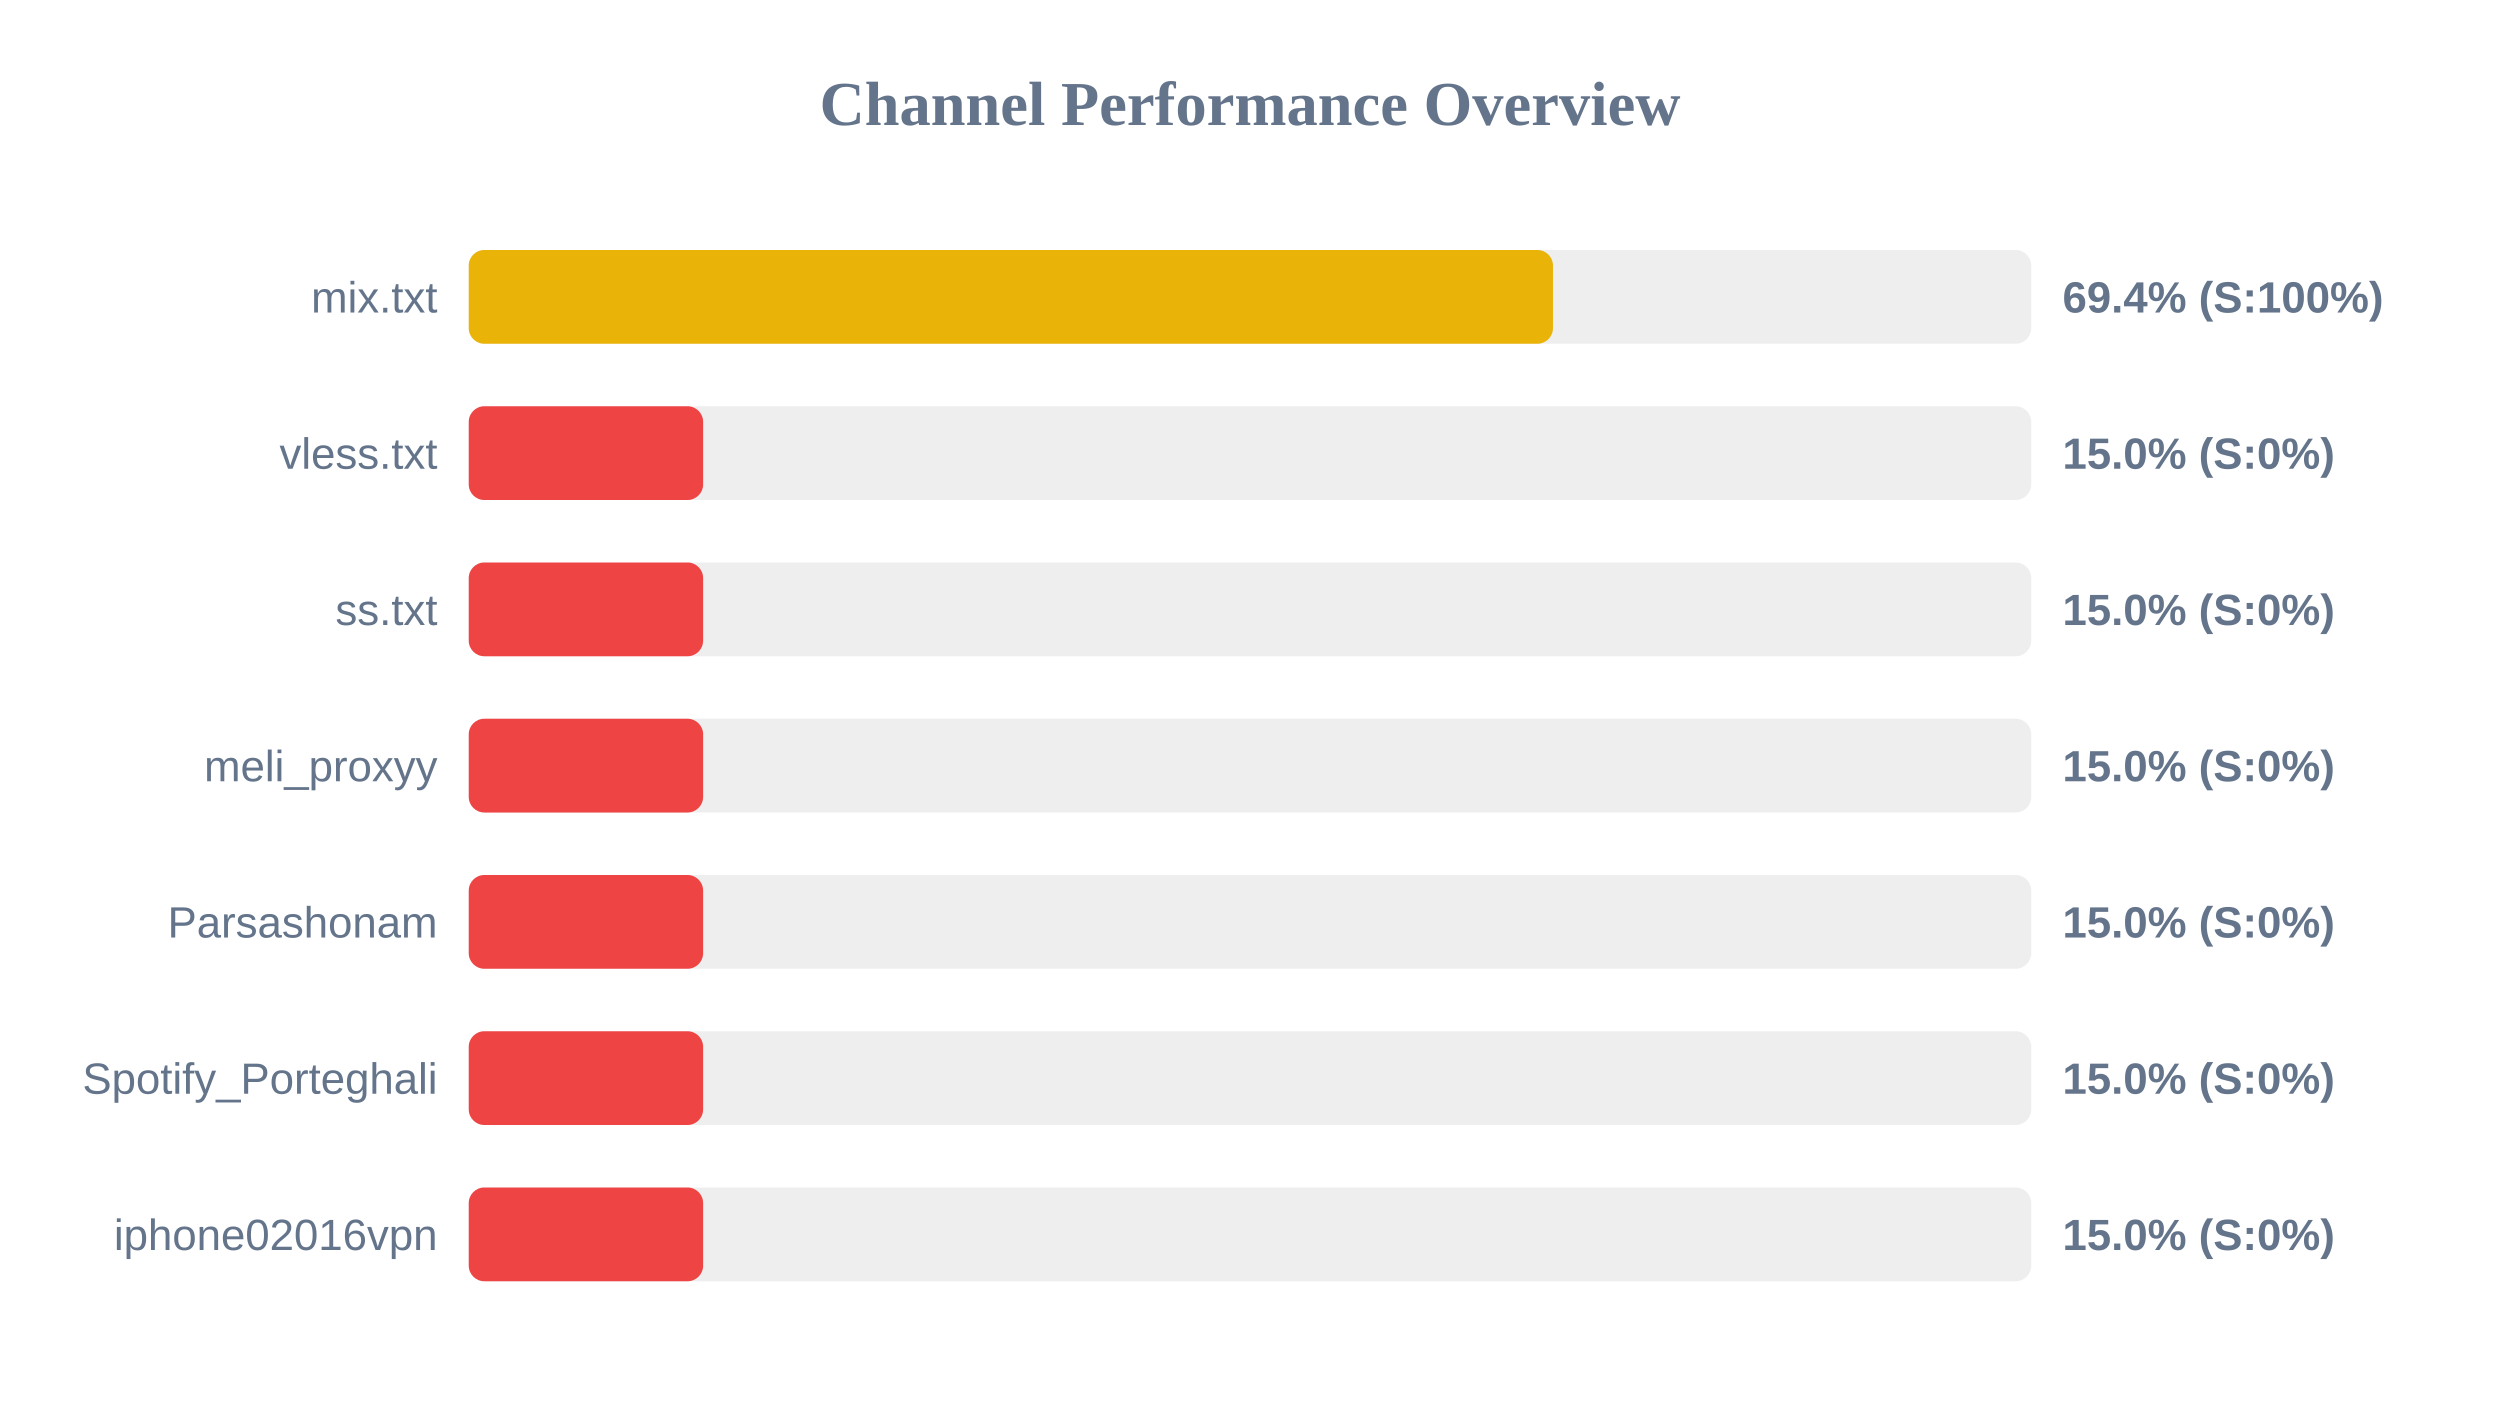
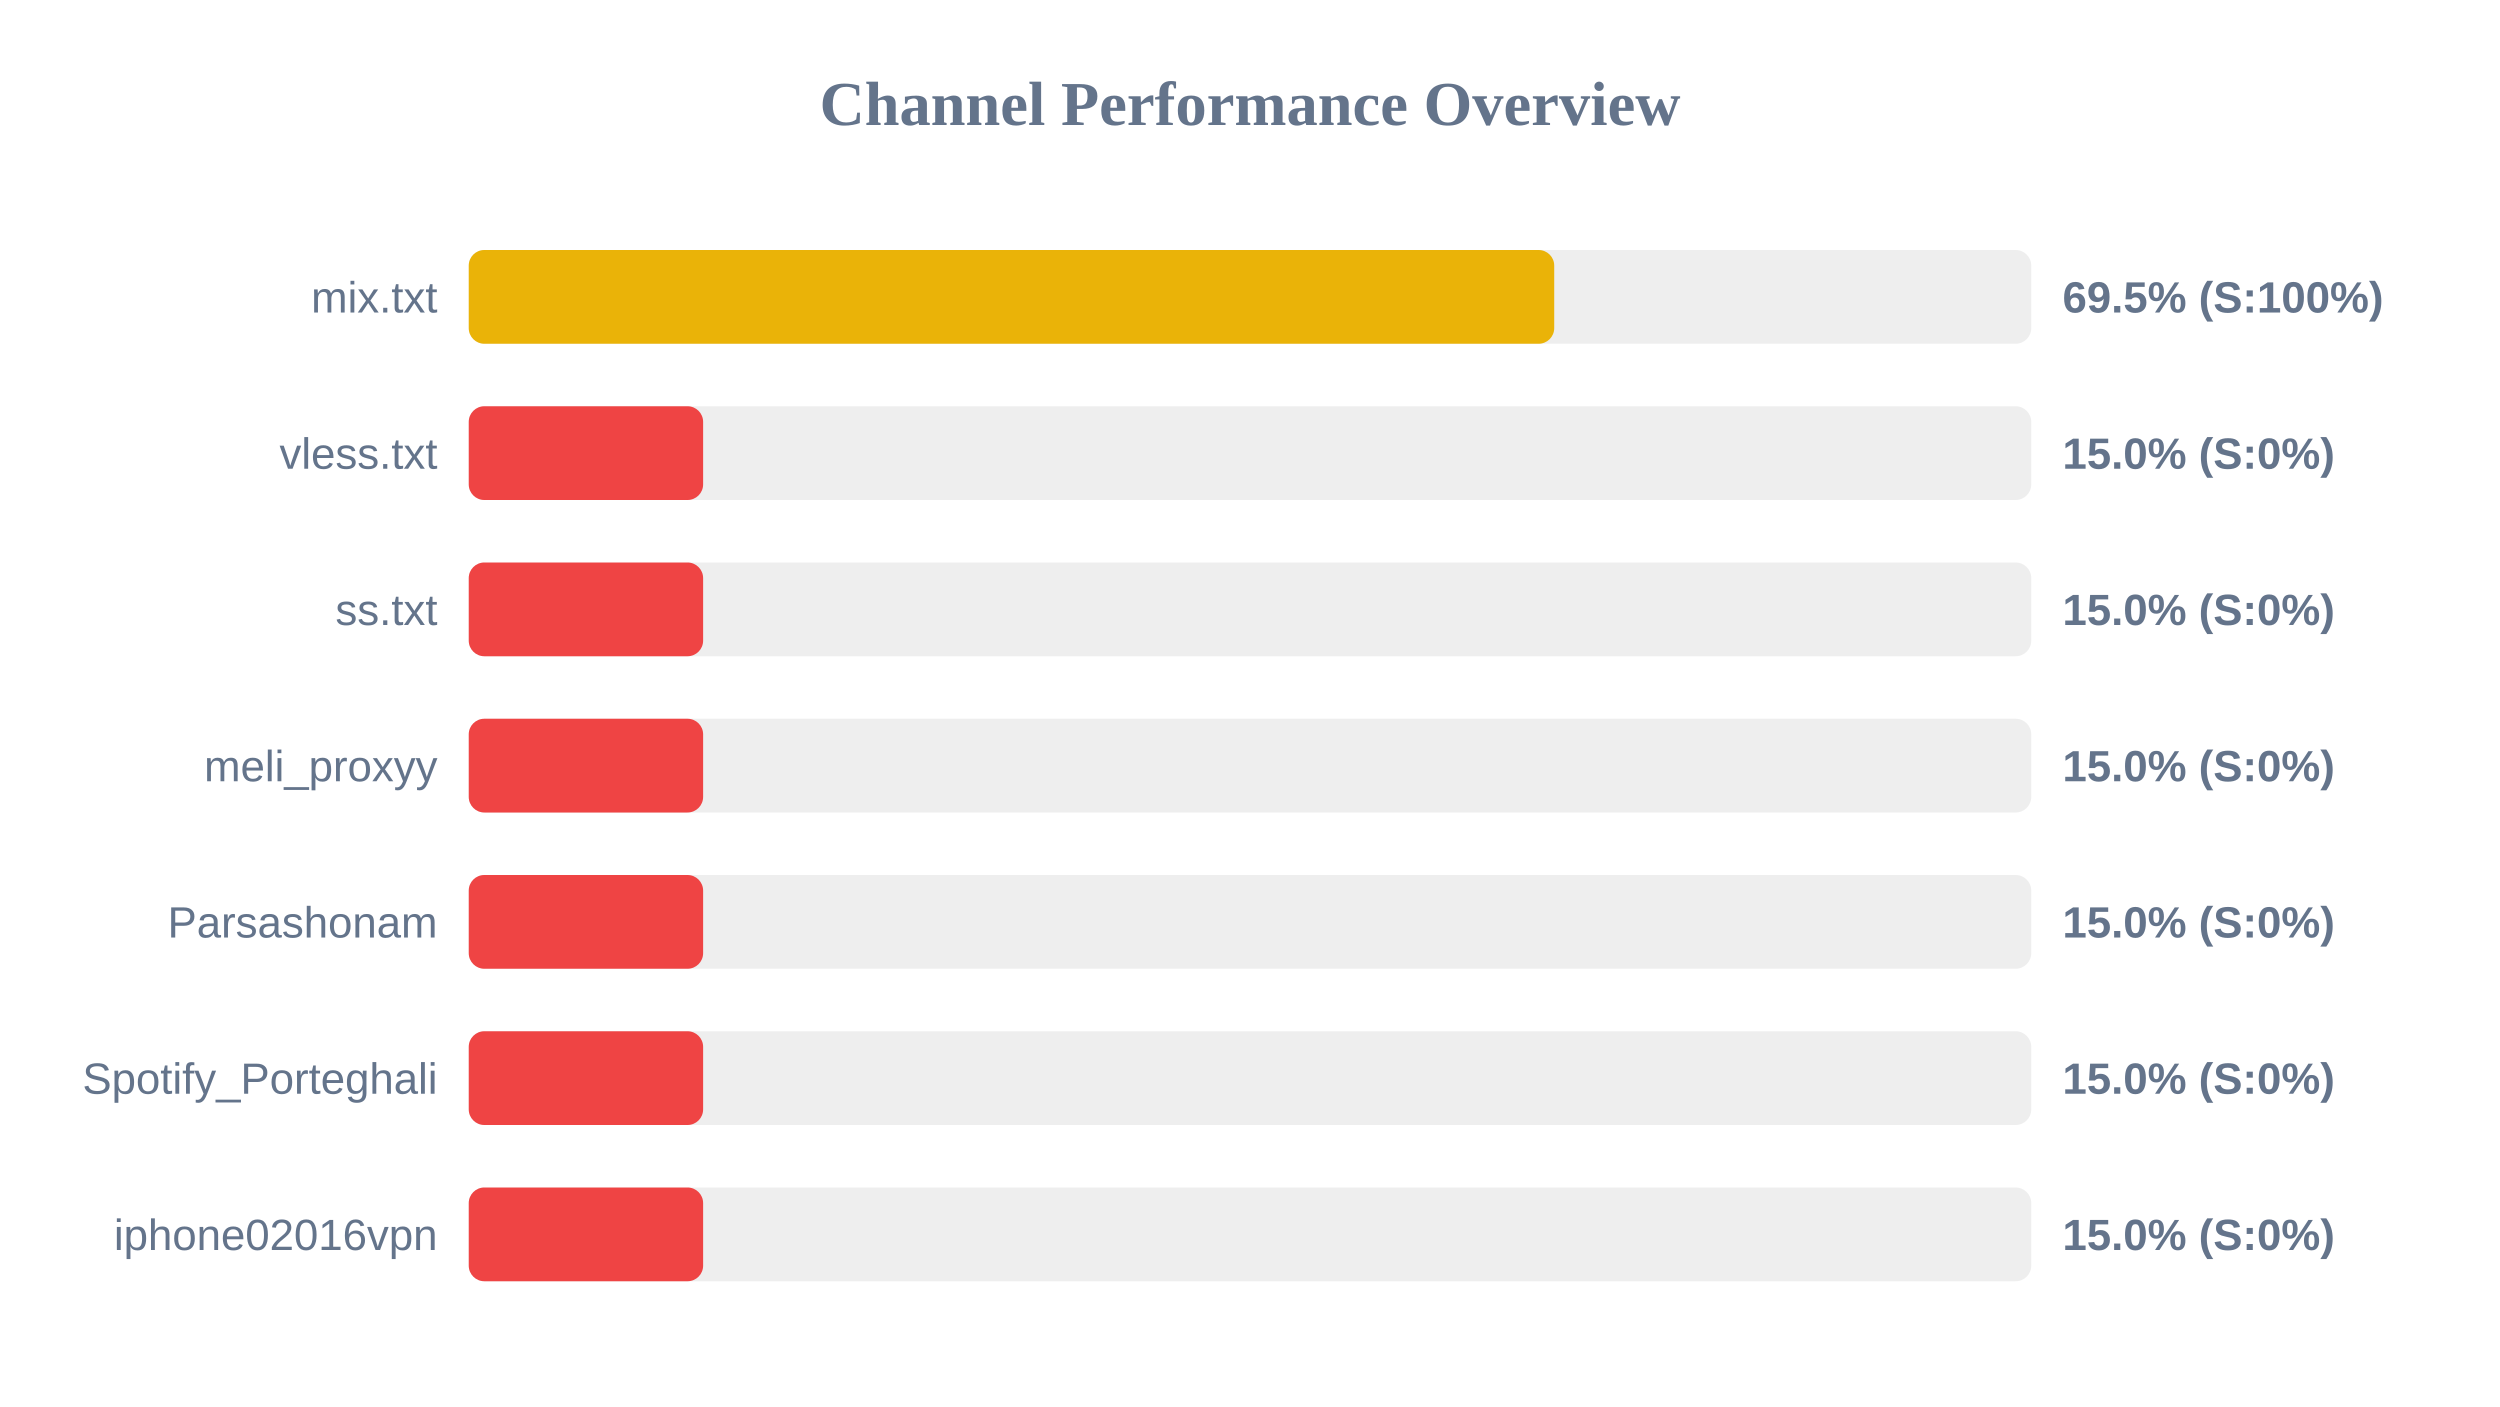
<svg xmlns="http://www.w3.org/2000/svg" width="800" height="450" version="1.1">
  <style>
        .row { font: 14px Arial; fill: #64748b; }
        .score { font: bold 14px Arial; fill: #64748b; }
    </style>
  <text x="400" y="40" text-anchor="middle" font-size="20px" font-weight="bold" fill="#64748b">Channel Performance Overview</text>
  <rect x="150" y="80" width="500" height="30" fill="#eee" rx="5" />
-   <rect x="150" y="80" width="346.95" height="30" fill="#eab308" rx="5" />
+   <rect x="150" y="80" width="347.35" height="30" fill="#eab308" rx="5" />
  <text x="140" y="100" text-anchor="end" class="row">mix.txt</text>
-   <text x="660" y="100" text-anchor="start" class="score">69.4% (S:100%)</text>
+   <text x="660" y="100" text-anchor="start" class="score">69.5% (S:100%)</text>
  <rect x="150" y="130" width="500" height="30" fill="#eee" rx="5" />
  <rect x="150" y="130" width="75.0" height="30" fill="#ef4444" rx="5" />
  <text x="140" y="150" text-anchor="end" class="row">vless.txt</text>
  <text x="660" y="150" text-anchor="start" class="score">15.0% (S:0%)</text>
  <rect x="150" y="180" width="500" height="30" fill="#eee" rx="5" />
  <rect x="150" y="180" width="75.0" height="30" fill="#ef4444" rx="5" />
  <text x="140" y="200" text-anchor="end" class="row">ss.txt</text>
  <text x="660" y="200" text-anchor="start" class="score">15.0% (S:0%)</text>
  <rect x="150" y="230" width="500" height="30" fill="#eee" rx="5" />
  <rect x="150" y="230" width="75.0" height="30" fill="#ef4444" rx="5" />
  <text x="140" y="250" text-anchor="end" class="row">meli_proxyy</text>
  <text x="660" y="250" text-anchor="start" class="score">15.0% (S:0%)</text>
  <rect x="150" y="280" width="500" height="30" fill="#eee" rx="5" />
  <rect x="150" y="280" width="75.0" height="30" fill="#ef4444" rx="5" />
  <text x="140" y="300" text-anchor="end" class="row">Parsashonam</text>
  <text x="660" y="300" text-anchor="start" class="score">15.0% (S:0%)</text>
  <rect x="150" y="330" width="500" height="30" fill="#eee" rx="5" />
  <rect x="150" y="330" width="75.0" height="30" fill="#ef4444" rx="5" />
  <text x="140" y="350" text-anchor="end" class="row">Spotify_Porteghali</text>
  <text x="660" y="350" text-anchor="start" class="score">15.0% (S:0%)</text>
  <rect x="150" y="380" width="500" height="30" fill="#eee" rx="5" />
  <rect x="150" y="380" width="75.0" height="30" fill="#ef4444" rx="5" />
  <text x="140" y="400" text-anchor="end" class="row">iphone02016vpn</text>
  <text x="660" y="400" text-anchor="start" class="score">15.0% (S:0%)</text>
</svg>
